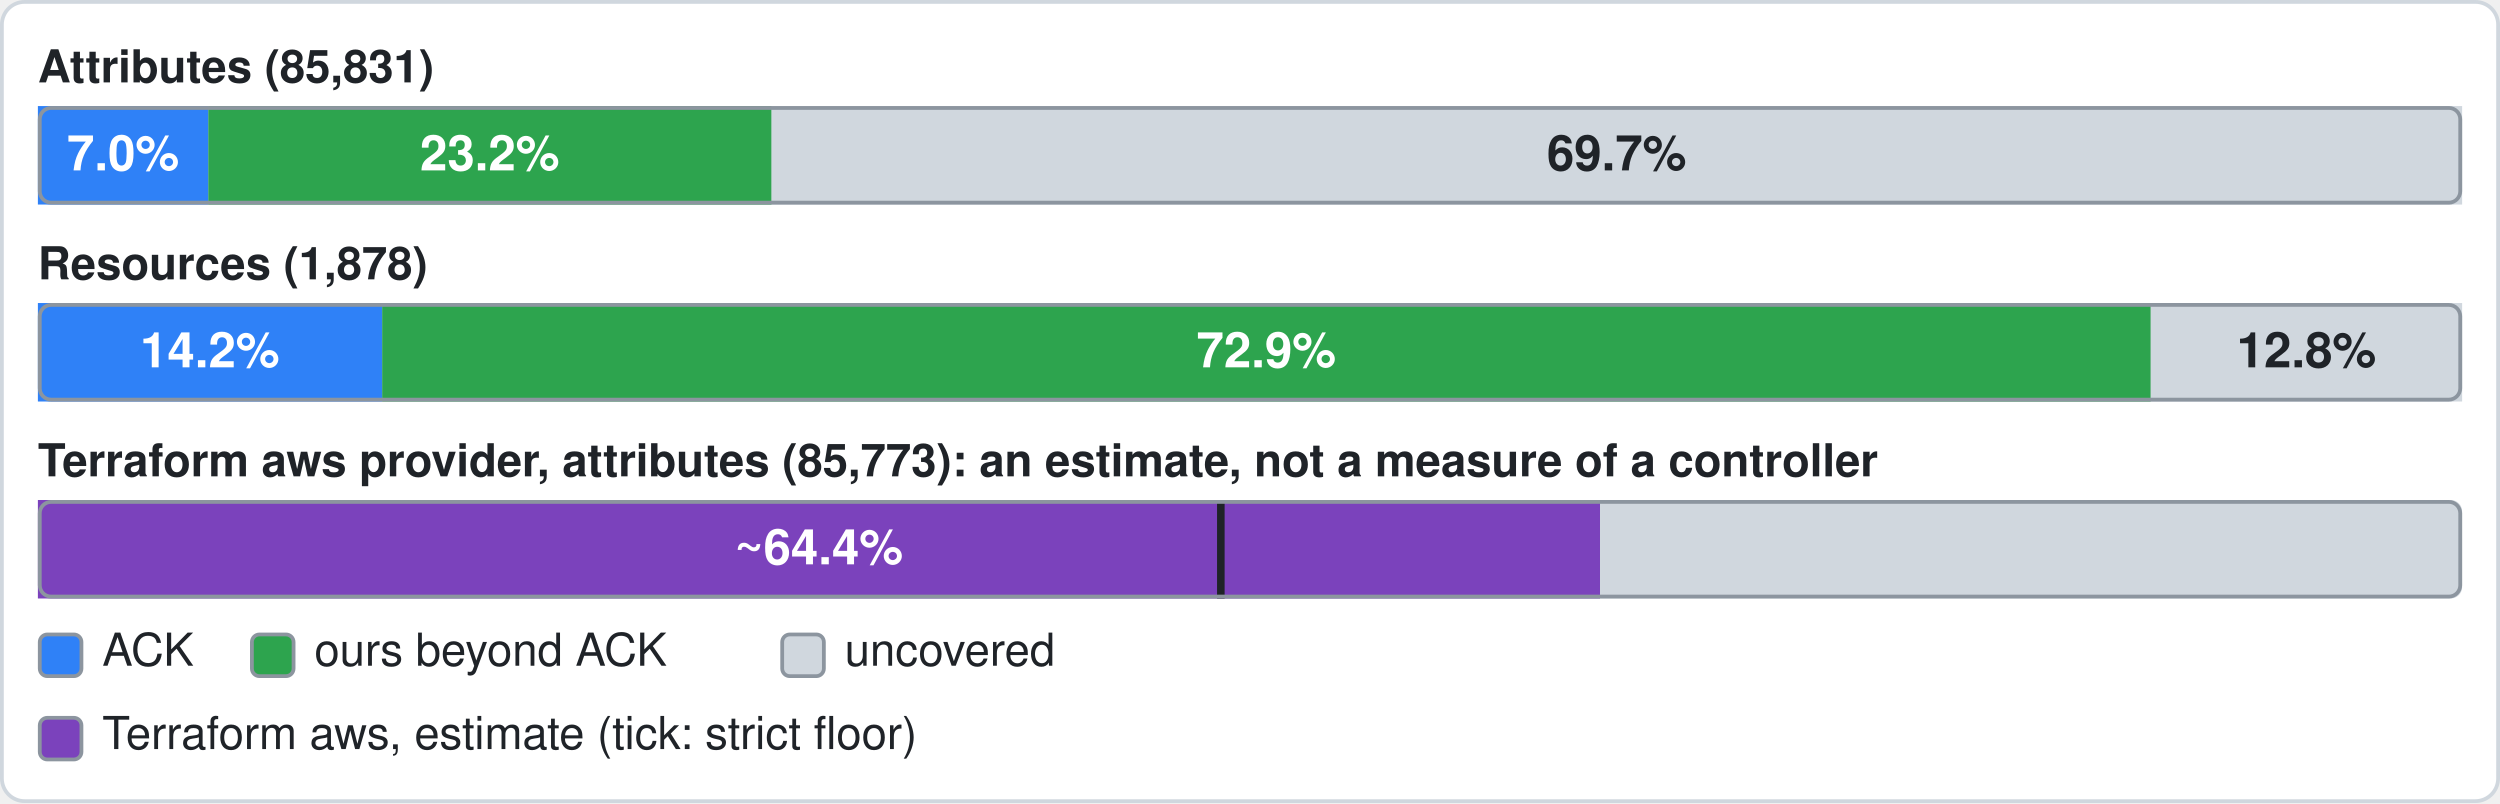
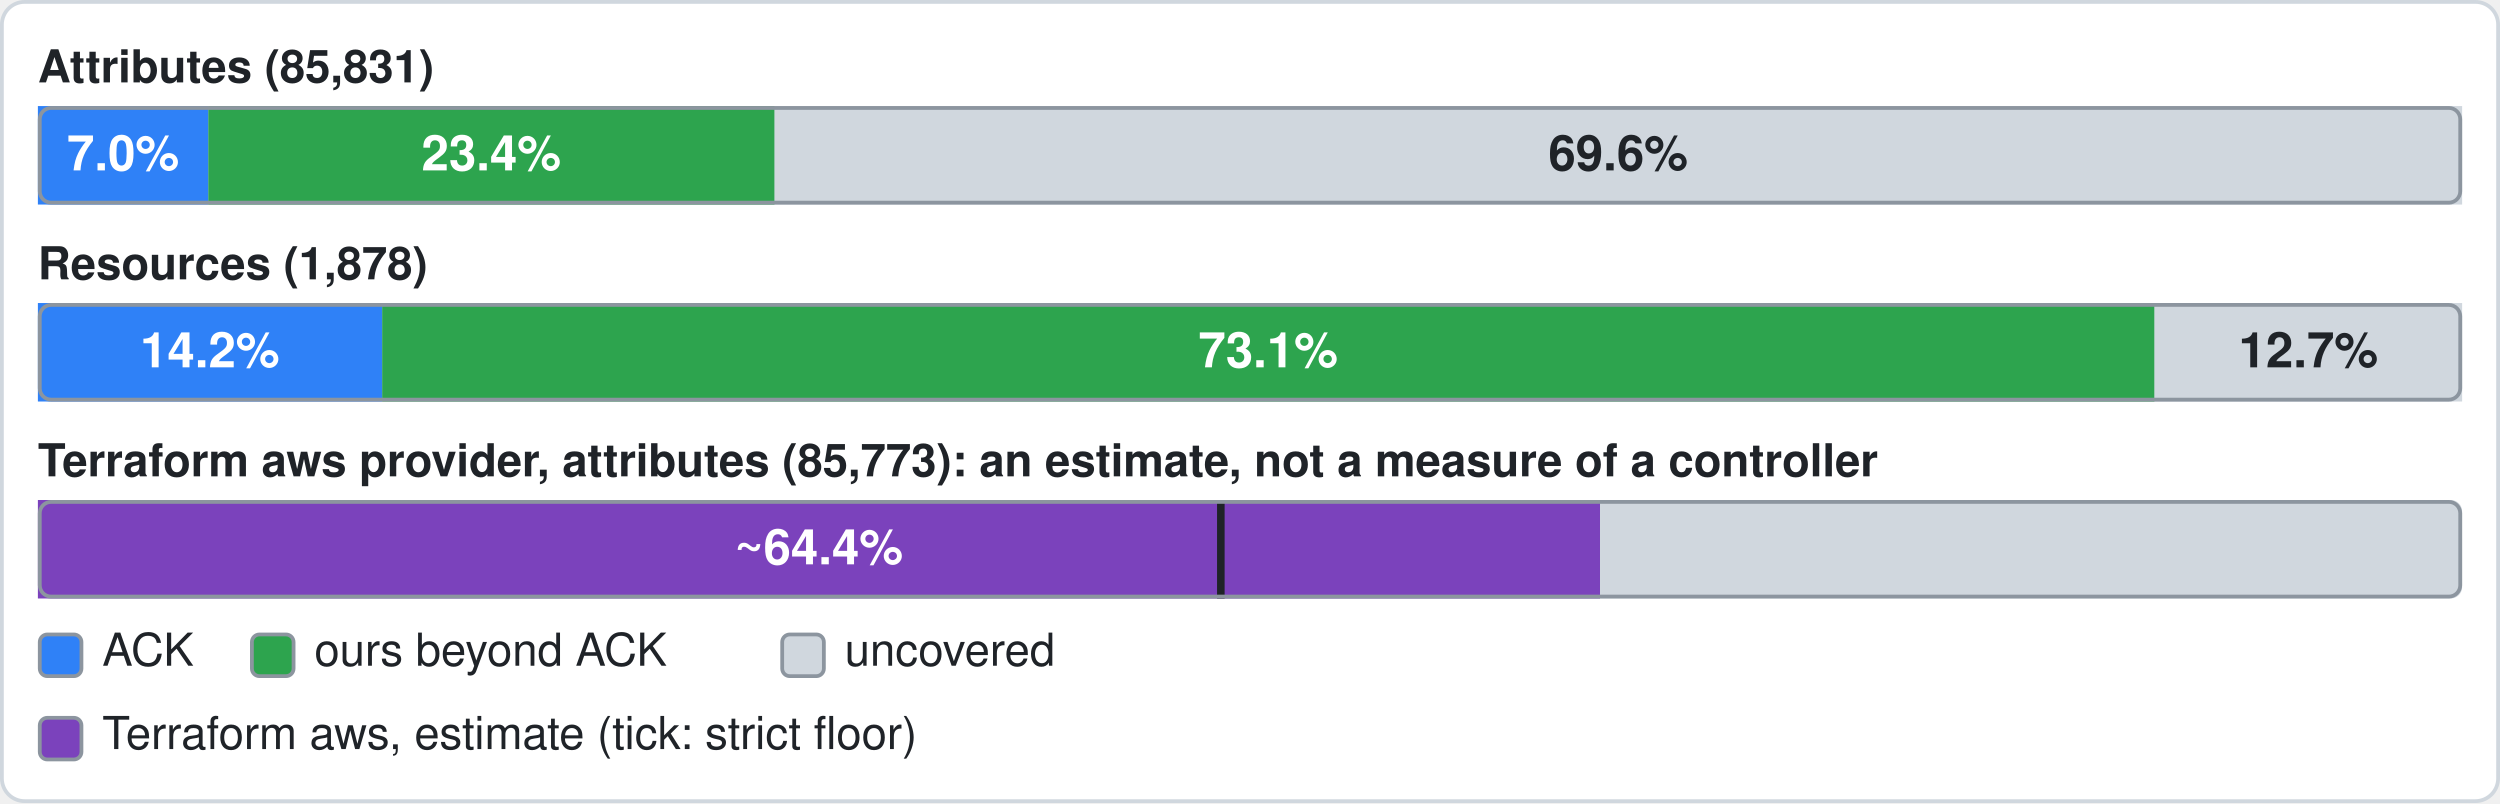
- <svg xmlns="http://www.w3.org/2000/svg" width="660" height="212" viewBox="0 0 660 212" role="img" aria-label="All services: official 7.0%, ours beyond official 23.2%, uncovered 69.7% of 85831 attributes; Terraform aws provider (estimate): 64.4% of 85773 attributes, at least 48.8%; resources: official 14.2%, ours beyond official 72.9%, uncovered 12.8% of 1878">
+ <svg xmlns="http://www.w3.org/2000/svg" width="660" height="212" viewBox="0 0 660 212" role="img" aria-label="All services: official 7.0%, ours beyond official 23.4%, uncovered 69.6% of 85831 attributes; Terraform aws provider (estimate): 64.4% of 85773 attributes, at least 48.8%; resources: official 14.2%, ours beyond official 73.1%, uncovered 12.7% of 1878">
  <rect x="0.5" y="0.5" width="659" height="211" rx="6" fill="#ffffff" stroke="#d0d7de" />
  <text x="10" y="19" font-family="-apple-system,BlinkMacSystemFont,'Segoe UI',Helvetica,Arial,sans-serif" font-size="12" font-weight="600" fill="#1f2328" dominant-baseline="central">Attributes (85,831)</text>
  <rect x="10" y="28" width="640" height="26" rx="3" fill="#d0d7de" />
  <rect x="10" y="28" width="45" height="26" fill="#2f81f7" />
  <text x="32.5" y="42" font-family="-apple-system,BlinkMacSystemFont,'Segoe UI',Helvetica,Arial,sans-serif" font-size="13" font-weight="600" fill="#ffffff" text-anchor="middle" dominant-baseline="central">7.0%</text>
-   <rect x="55" y="28" width="148.7" height="26" fill="#2da44e" />
-   <text x="129.3" y="42" font-family="-apple-system,BlinkMacSystemFont,'Segoe UI',Helvetica,Arial,sans-serif" font-size="13" font-weight="600" fill="#ffffff" text-anchor="middle" dominant-baseline="central">23.2%</text>
-   <rect x="203.7" y="28" width="446.3" height="26" fill="#d0d7de" />
-   <text x="426.8" y="42" font-family="-apple-system,BlinkMacSystemFont,'Segoe UI',Helvetica,Arial,sans-serif" font-size="13" font-weight="600" fill="#1f2328" text-anchor="middle" dominant-baseline="central">69.7%</text>
+   <rect x="55" y="28" width="149.5" height="26" fill="#2da44e" />
+   <text x="129.7" y="42" font-family="-apple-system,BlinkMacSystemFont,'Segoe UI',Helvetica,Arial,sans-serif" font-size="13" font-weight="600" fill="#ffffff" text-anchor="middle" dominant-baseline="central">23.4%</text>
+   <rect x="204.5" y="28" width="445.5" height="26" fill="#d0d7de" />
+   <text x="427.2" y="42" font-family="-apple-system,BlinkMacSystemFont,'Segoe UI',Helvetica,Arial,sans-serif" font-size="13" font-weight="600" fill="#1f2328" text-anchor="middle" dominant-baseline="central">69.6%</text>
  <rect x="10.5" y="28.5" width="639" height="25" rx="3" fill="none" stroke="#8c959f" />
  <text x="10" y="71" font-family="-apple-system,BlinkMacSystemFont,'Segoe UI',Helvetica,Arial,sans-serif" font-size="12" font-weight="600" fill="#1f2328" dominant-baseline="central">Resources (1,878)</text>
  <rect x="10" y="80" width="640" height="26" rx="3" fill="#d0d7de" />
  <rect x="10" y="80" width="90.9" height="26" fill="#2f81f7" />
  <text x="55.4" y="94" font-family="-apple-system,BlinkMacSystemFont,'Segoe UI',Helvetica,Arial,sans-serif" font-size="13" font-weight="600" fill="#ffffff" text-anchor="middle" dominant-baseline="central">14.2%</text>
-   <rect x="100.9" y="80" width="466.9" height="26" fill="#2da44e" />
-   <text x="334.3" y="94" font-family="-apple-system,BlinkMacSystemFont,'Segoe UI',Helvetica,Arial,sans-serif" font-size="13" font-weight="600" fill="#ffffff" text-anchor="middle" dominant-baseline="central">72.9%</text>
-   <rect x="567.8" y="80" width="82.2" height="26" fill="#d0d7de" />
-   <text x="608.9" y="94" font-family="-apple-system,BlinkMacSystemFont,'Segoe UI',Helvetica,Arial,sans-serif" font-size="13" font-weight="600" fill="#1f2328" text-anchor="middle" dominant-baseline="central">12.8%</text>
+   <rect x="100.9" y="80" width="467.9" height="26" fill="#2da44e" />
+   <text x="334.8" y="94" font-family="-apple-system,BlinkMacSystemFont,'Segoe UI',Helvetica,Arial,sans-serif" font-size="13" font-weight="600" fill="#ffffff" text-anchor="middle" dominant-baseline="central">73.1%</text>
+   <rect x="568.8" y="80" width="81.2" height="26" fill="#d0d7de" />
+   <text x="609.4" y="94" font-family="-apple-system,BlinkMacSystemFont,'Segoe UI',Helvetica,Arial,sans-serif" font-size="13" font-weight="600" fill="#1f2328" text-anchor="middle" dominant-baseline="central">12.7%</text>
  <rect x="10.5" y="80.5" width="639" height="25" rx="3" fill="none" stroke="#8c959f" />
  <text x="10" y="123" font-family="-apple-system,BlinkMacSystemFont,'Segoe UI',Helvetica,Arial,sans-serif" font-size="12" font-weight="600" fill="#1f2328" dominant-baseline="central">Terraform aws provider, attributes (85,773): an estimate, not a measure of a controller</text>
  <rect x="10" y="132" width="640" height="26" rx="3" fill="#d0d7de" />
  <rect x="10" y="132" width="412.4" height="26" fill="#7b42bc" />
  <rect x="321.3" y="132" width="2" height="26" fill="#1f2328" />
  <text x="216.2" y="146" font-family="-apple-system,BlinkMacSystemFont,'Segoe UI',Helvetica,Arial,sans-serif" font-size="13" font-weight="600" fill="#ffffff" text-anchor="middle" dominant-baseline="central">~64.4%</text>
  <rect x="10.5" y="132.5" width="639" height="25" rx="3" fill="none" stroke="#8c959f" />
  <rect x="10.5" y="167.5" width="11" height="11" rx="2" fill="#2f81f7" stroke="#8c959f" />
  <text x="27" y="173" font-family="-apple-system,BlinkMacSystemFont,'Segoe UI',Helvetica,Arial,sans-serif" font-size="12" fill="#1f2328" dominant-baseline="central">ACK</text>
  <rect x="66.5" y="167.5" width="11" height="11" rx="2" fill="#2da44e" stroke="#8c959f" />
  <text x="83" y="173" font-family="-apple-system,BlinkMacSystemFont,'Segoe UI',Helvetica,Arial,sans-serif" font-size="12" fill="#1f2328" dominant-baseline="central">ours beyond ACK</text>
  <rect x="206.5" y="167.5" width="11" height="11" rx="2" fill="#d0d7de" stroke="#8c959f" />
  <text x="223" y="173" font-family="-apple-system,BlinkMacSystemFont,'Segoe UI',Helvetica,Arial,sans-serif" font-size="12" fill="#1f2328" dominant-baseline="central">uncovered</text>
  <rect x="10.5" y="189.5" width="11" height="11" rx="2" fill="#7b42bc" stroke="#8c959f" />
  <text x="27" y="195" font-family="-apple-system,BlinkMacSystemFont,'Segoe UI',Helvetica,Arial,sans-serif" font-size="12" fill="#1f2328" dominant-baseline="central">Terraform aws, estimate (tick: strict floor)</text>
</svg>
